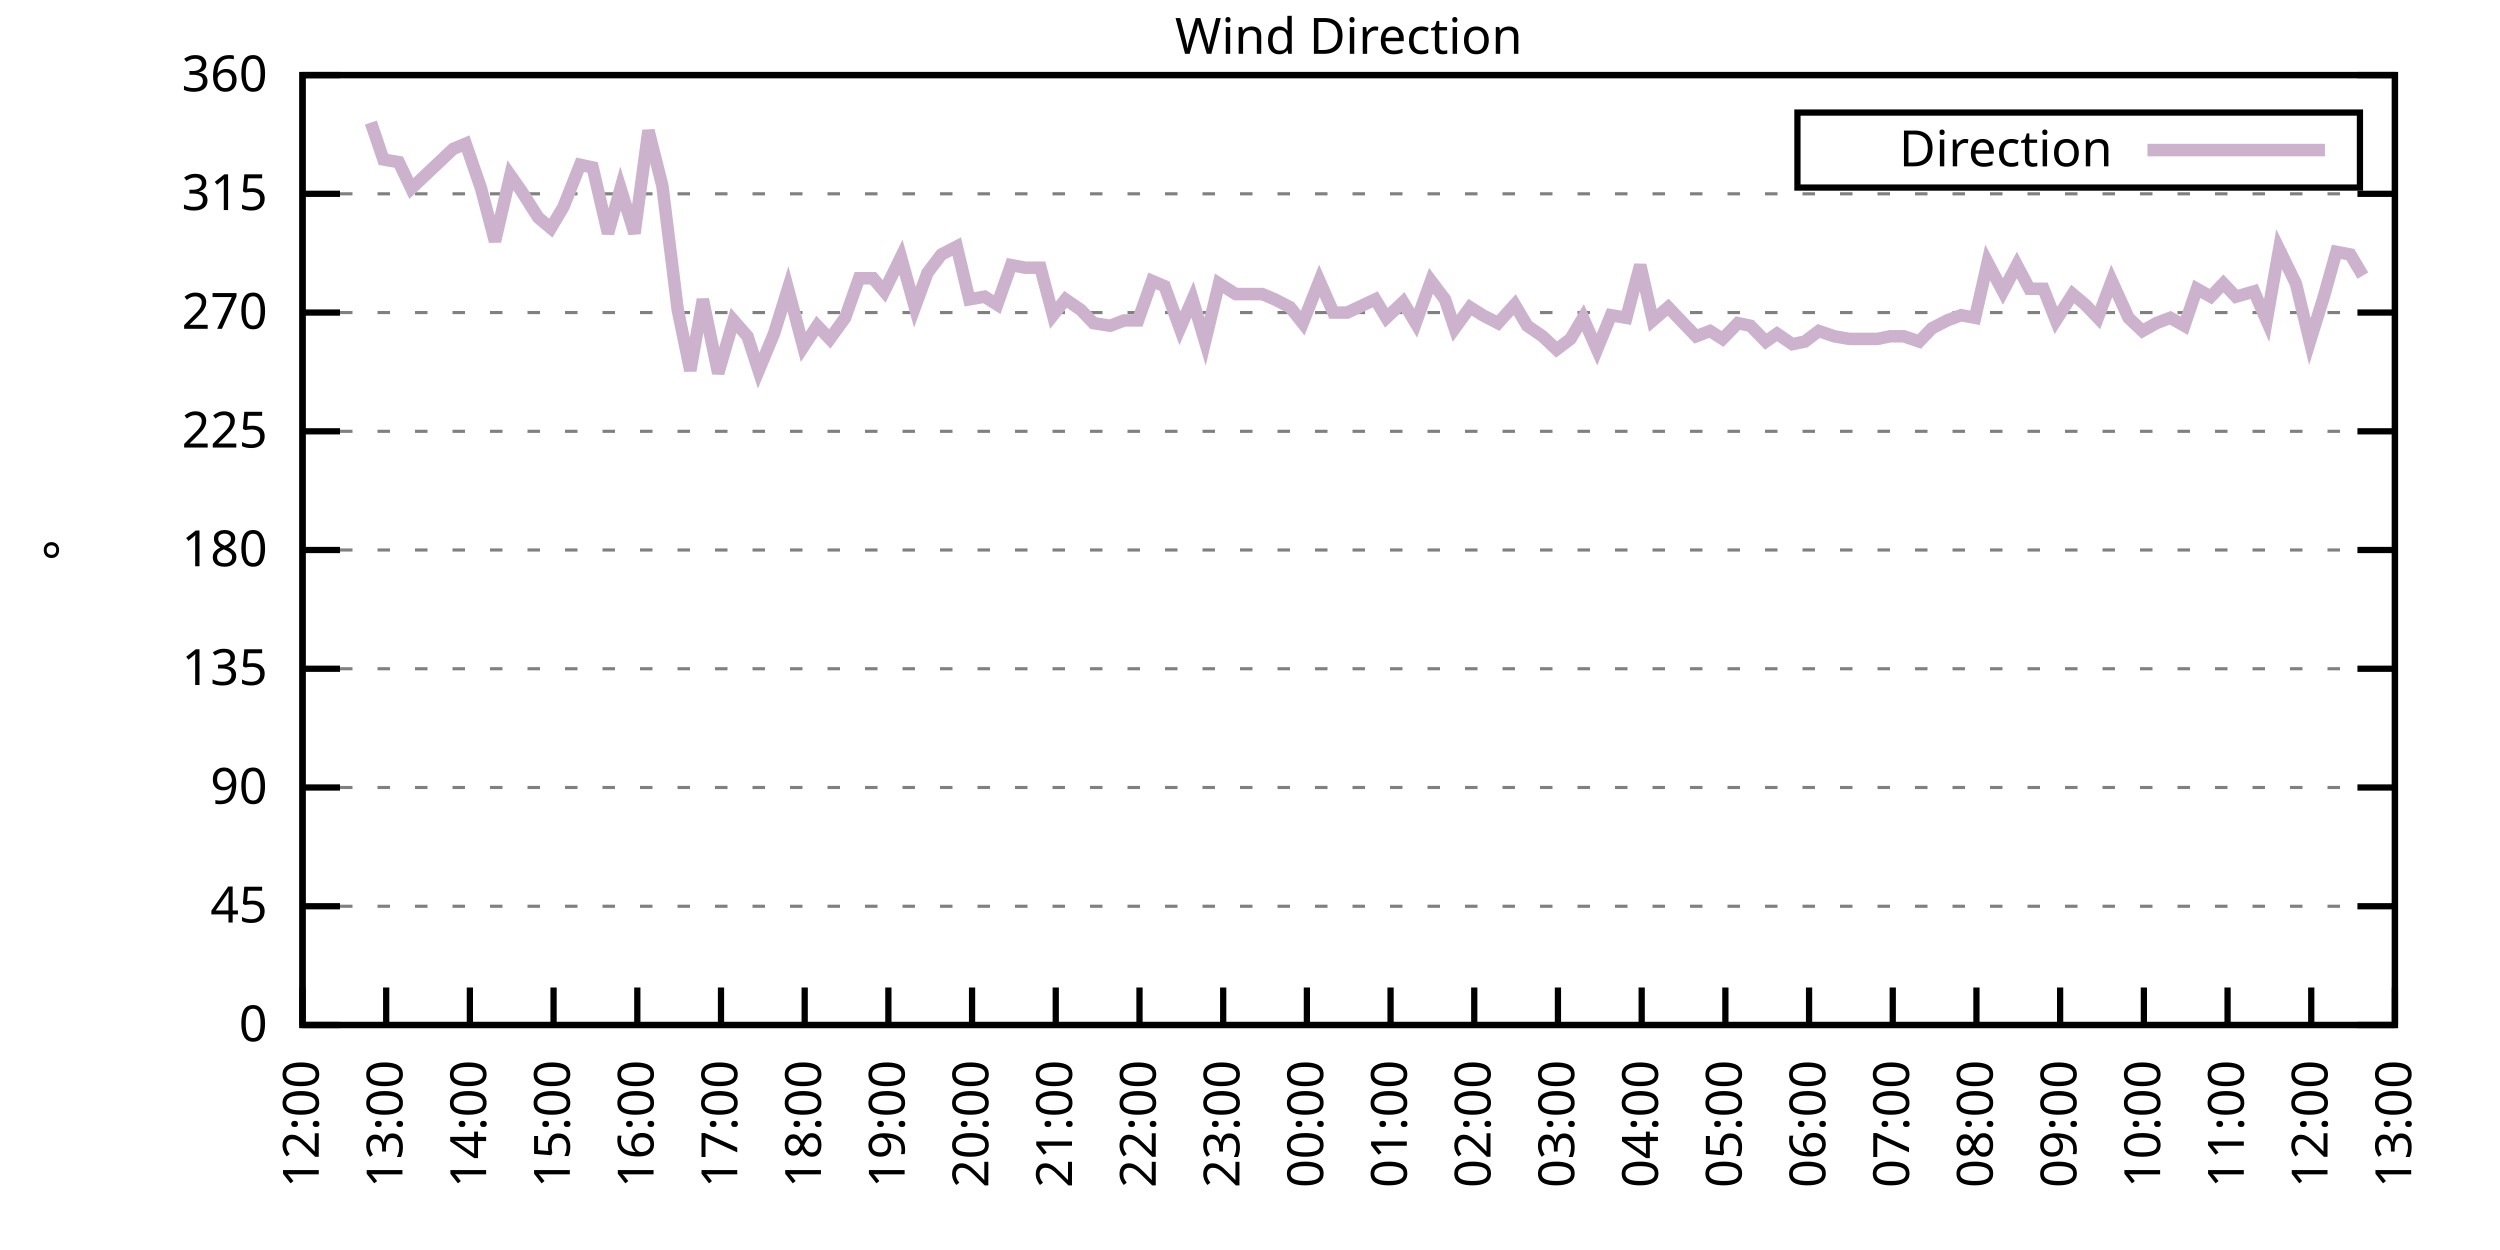
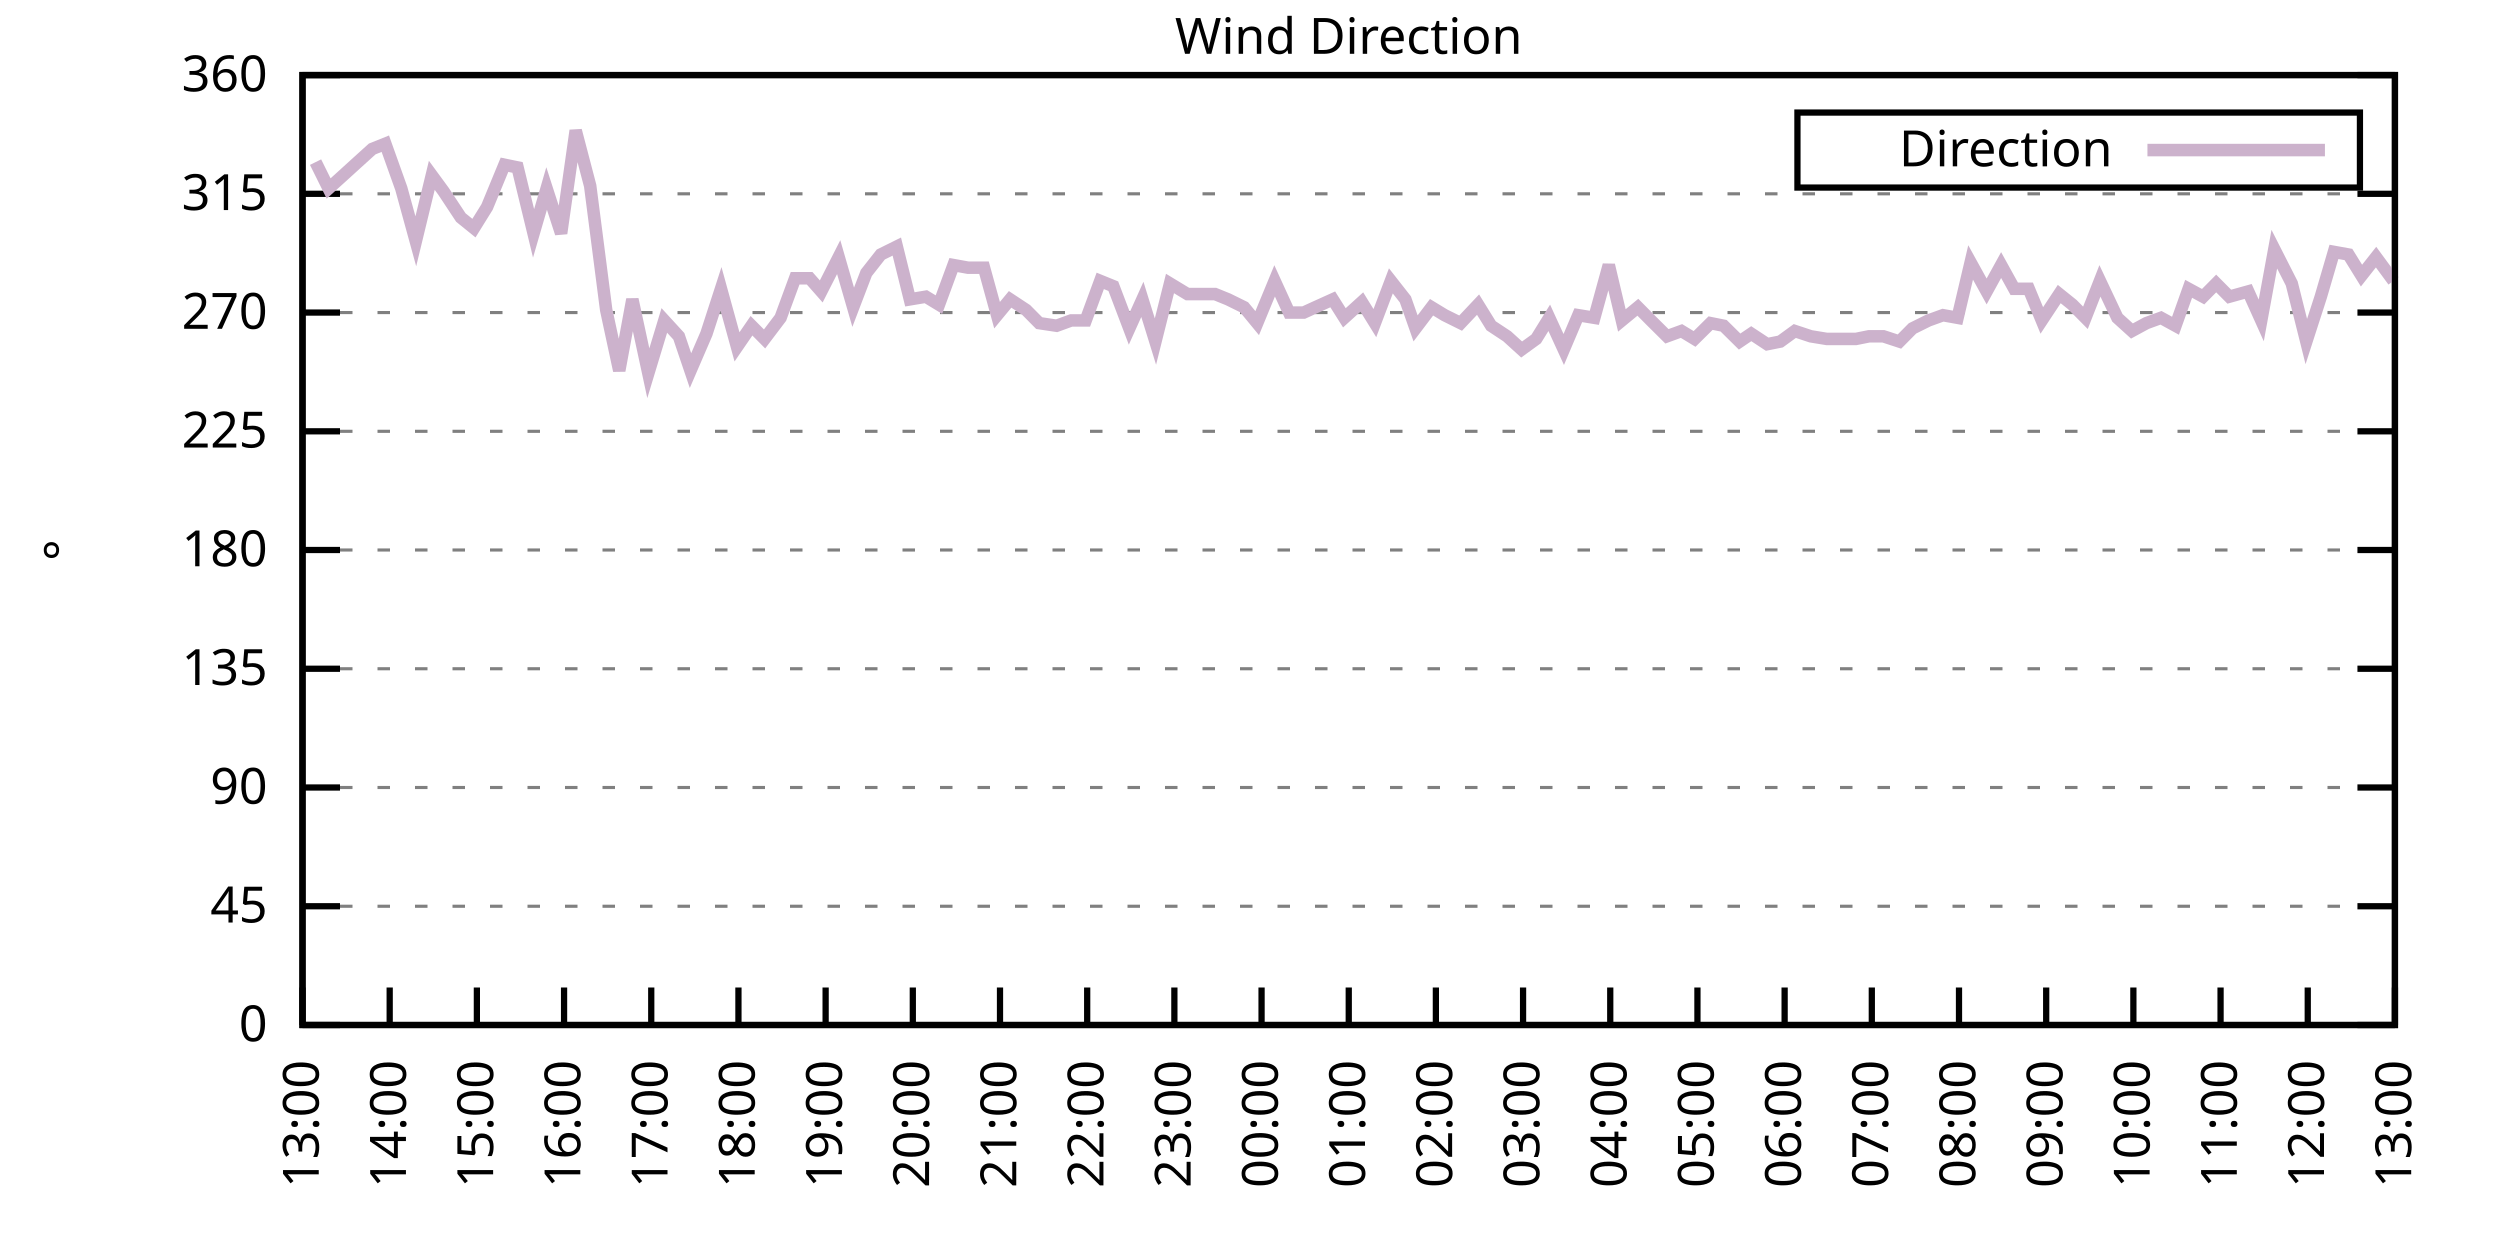
<svg xmlns="http://www.w3.org/2000/svg" xmlns:xlink="http://www.w3.org/1999/xlink" width="400" height="200" viewBox="0 0 400 200">
  <g id="gnuplot_canvas">
    <rect x="0" y="0" width="400" height="200" fill="none" />
    <defs>
      <circle id="gpDot" r="0.5" stroke-width="0.5" stroke="currentColor" />
      <path id="gpPt0" stroke-width="0.333" stroke="currentColor" d="M-1,0 h2 M0,-1 v2" />
      <path id="gpPt1" stroke-width="0.333" stroke="currentColor" d="M-1,-1 L1,1 M1,-1 L-1,1" />
      <path id="gpPt2" stroke-width="0.333" stroke="currentColor" d="M-1,0 L1,0 M0,-1 L0,1 M-1,-1 L1,1 M-1,1 L1,-1" />
      <rect id="gpPt3" stroke-width="0.333" stroke="currentColor" x="-1" y="-1" width="2" height="2" />
      <rect id="gpPt4" stroke-width="0.333" stroke="currentColor" fill="currentColor" x="-1" y="-1" width="2" height="2" />
      <circle id="gpPt5" stroke-width="0.333" stroke="currentColor" cx="0" cy="0" r="1" />
      <use xlink:href="#gpPt5" id="gpPt6" fill="currentColor" stroke="none" />
      <path id="gpPt7" stroke-width="0.333" stroke="currentColor" d="M0,-1.33 L-1.33,0.67 L1.33,0.67 z" />
      <use xlink:href="#gpPt7" id="gpPt8" fill="currentColor" stroke="none" />
      <use xlink:href="#gpPt7" id="gpPt9" stroke="currentColor" transform="rotate(180)" />
      <use xlink:href="#gpPt9" id="gpPt10" fill="currentColor" stroke="none" />
      <use xlink:href="#gpPt3" id="gpPt11" stroke="currentColor" transform="rotate(45)" />
      <use xlink:href="#gpPt11" id="gpPt12" fill="currentColor" stroke="none" />
      <path id="gpPt13" stroke-width="0.333" stroke="currentColor" d="M0,1.330 L1.265,0.411 L0.782,-1.067 L-0.782,-1.076 L-1.265,0.411 z" />
      <use xlink:href="#gpPt13" id="gpPt14" fill="currentColor" stroke="none" />
      <filter id="textbox" filterUnits="objectBoundingBox" x="0" y="0" height="1" width="1">
        <feFlood flood-color="white" flood-opacity="1" result="bgnd" />
        <feComposite in="SourceGraphic" in2="bgnd" operator="atop" />
      </filter>
      <filter id="greybox" filterUnits="objectBoundingBox" x="0" y="0" height="1" width="1">
        <feFlood flood-color="lightgrey" flood-opacity="1" result="grey" />
        <feComposite in="SourceGraphic" in2="grey" operator="atop" />
      </filter>
    </defs>
    <g fill="none" color="white" stroke="currentColor" stroke-width="1.00" stroke-linecap="butt" stroke-linejoin="miter">
</g>
    <g fill="none" color="black" stroke="currentColor" stroke-width="1.00" stroke-linecap="butt" stroke-linejoin="miter">
      <g stroke="none" shape-rendering="crispEdges">
        <polygon fill="rgb(255, 255, 255)" points="48.40,164.00 383.18,164.00 383.18,12.02 48.40,12.02 " />
      </g>
    </g>
    <g fill="none" color="black" stroke="currentColor" stroke-width="1.00" stroke-linecap="butt" stroke-linejoin="miter">
</g>
    <g fill="none" color="black" stroke="black" stroke-width="0.50" stroke-linecap="butt" stroke-linejoin="miter">
</g>
    <g fill="none" color="gray" stroke="currentColor" stroke-width="0.50" stroke-linecap="butt" stroke-linejoin="miter">
      <path stroke="gray" stroke-dasharray="2,4" class="gridline" d="M48.40,164.00 L383.19,164.00  " />
    </g>
    <g fill="none" color="gray" stroke="gray" stroke-width="1.00" stroke-linecap="butt" stroke-linejoin="miter">
</g>
    <g fill="none" color="black" stroke="currentColor" stroke-width="1.00" stroke-linecap="butt" stroke-linejoin="miter">
      <path stroke="black" d="M48.40,164.00 L54.40,164.00 M383.19,164.00 L377.19,164.00  " />
      <g transform="translate(42.80,166.60)" stroke="none" fill="black" font-family="Sans" font-size="8.00" text-anchor="end">
        <text>
          <tspan font-family="Sans"> 0</tspan>
        </text>
      </g>
    </g>
    <g fill="none" color="black" stroke="currentColor" stroke-width="1.00" stroke-linecap="butt" stroke-linejoin="miter">
</g>
    <g fill="none" color="black" stroke="black" stroke-width="0.50" stroke-linecap="butt" stroke-linejoin="miter">
</g>
    <g fill="none" color="gray" stroke="currentColor" stroke-width="0.50" stroke-linecap="butt" stroke-linejoin="miter">
      <path stroke="gray" stroke-dasharray="2,4" class="gridline" d="M48.40,145.00 L383.19,145.00  " />
    </g>
    <g fill="none" color="gray" stroke="gray" stroke-width="1.00" stroke-linecap="butt" stroke-linejoin="miter">
</g>
    <g fill="none" color="black" stroke="currentColor" stroke-width="1.00" stroke-linecap="butt" stroke-linejoin="miter">
      <path stroke="black" d="M48.40,145.00 L54.40,145.00 M383.19,145.00 L377.19,145.00  " />
      <g transform="translate(42.80,147.60)" stroke="none" fill="black" font-family="Sans" font-size="8.00" text-anchor="end">
        <text>
          <tspan font-family="Sans"> 45</tspan>
        </text>
      </g>
    </g>
    <g fill="none" color="black" stroke="currentColor" stroke-width="1.00" stroke-linecap="butt" stroke-linejoin="miter">
</g>
    <g fill="none" color="black" stroke="black" stroke-width="0.50" stroke-linecap="butt" stroke-linejoin="miter">
</g>
    <g fill="none" color="gray" stroke="currentColor" stroke-width="0.50" stroke-linecap="butt" stroke-linejoin="miter">
      <path stroke="gray" stroke-dasharray="2,4" class="gridline" d="M48.40,126.00 L383.19,126.00  " />
    </g>
    <g fill="none" color="gray" stroke="gray" stroke-width="1.00" stroke-linecap="butt" stroke-linejoin="miter">
</g>
    <g fill="none" color="black" stroke="currentColor" stroke-width="1.00" stroke-linecap="butt" stroke-linejoin="miter">
      <path stroke="black" d="M48.40,126.00 L54.40,126.00 M383.19,126.00 L377.19,126.00  " />
      <g transform="translate(42.80,128.60)" stroke="none" fill="black" font-family="Sans" font-size="8.00" text-anchor="end">
        <text>
          <tspan font-family="Sans"> 90</tspan>
        </text>
      </g>
    </g>
    <g fill="none" color="black" stroke="currentColor" stroke-width="1.00" stroke-linecap="butt" stroke-linejoin="miter">
</g>
    <g fill="none" color="black" stroke="black" stroke-width="0.50" stroke-linecap="butt" stroke-linejoin="miter">
</g>
    <g fill="none" color="gray" stroke="currentColor" stroke-width="0.50" stroke-linecap="butt" stroke-linejoin="miter">
      <path stroke="gray" stroke-dasharray="2,4" class="gridline" d="M48.40,107.00 L383.19,107.00  " />
    </g>
    <g fill="none" color="gray" stroke="gray" stroke-width="1.00" stroke-linecap="butt" stroke-linejoin="miter">
</g>
    <g fill="none" color="black" stroke="currentColor" stroke-width="1.00" stroke-linecap="butt" stroke-linejoin="miter">
      <path stroke="black" d="M48.40,107.00 L54.40,107.00 M383.19,107.00 L377.19,107.00  " />
      <g transform="translate(42.80,109.60)" stroke="none" fill="black" font-family="Sans" font-size="8.00" text-anchor="end">
        <text>
          <tspan font-family="Sans"> 135</tspan>
        </text>
      </g>
    </g>
    <g fill="none" color="black" stroke="currentColor" stroke-width="1.00" stroke-linecap="butt" stroke-linejoin="miter">
</g>
    <g fill="none" color="black" stroke="black" stroke-width="0.50" stroke-linecap="butt" stroke-linejoin="miter">
</g>
    <g fill="none" color="gray" stroke="currentColor" stroke-width="0.50" stroke-linecap="butt" stroke-linejoin="miter">
      <path stroke="gray" stroke-dasharray="2,4" class="gridline" d="M48.40,88.00 L383.19,88.00  " />
    </g>
    <g fill="none" color="gray" stroke="gray" stroke-width="1.00" stroke-linecap="butt" stroke-linejoin="miter">
</g>
    <g fill="none" color="black" stroke="currentColor" stroke-width="1.00" stroke-linecap="butt" stroke-linejoin="miter">
      <path stroke="black" d="M48.40,88.00 L54.40,88.00 M383.19,88.00 L377.19,88.00  " />
      <g transform="translate(42.80,90.60)" stroke="none" fill="black" font-family="Sans" font-size="8.00" text-anchor="end">
        <text>
          <tspan font-family="Sans"> 180</tspan>
        </text>
      </g>
    </g>
    <g fill="none" color="black" stroke="currentColor" stroke-width="1.00" stroke-linecap="butt" stroke-linejoin="miter">
</g>
    <g fill="none" color="black" stroke="black" stroke-width="0.50" stroke-linecap="butt" stroke-linejoin="miter">
</g>
    <g fill="none" color="gray" stroke="currentColor" stroke-width="0.50" stroke-linecap="butt" stroke-linejoin="miter">
      <path stroke="gray" stroke-dasharray="2,4" class="gridline" d="M48.40,69.01 L383.19,69.01  " />
    </g>
    <g fill="none" color="gray" stroke="gray" stroke-width="1.00" stroke-linecap="butt" stroke-linejoin="miter">
</g>
    <g fill="none" color="black" stroke="currentColor" stroke-width="1.00" stroke-linecap="butt" stroke-linejoin="miter">
      <path stroke="black" d="M48.40,69.01 L54.40,69.01 M383.19,69.01 L377.19,69.01  " />
      <g transform="translate(42.80,71.61)" stroke="none" fill="black" font-family="Sans" font-size="8.00" text-anchor="end">
        <text>
          <tspan font-family="Sans"> 225</tspan>
        </text>
      </g>
    </g>
    <g fill="none" color="black" stroke="currentColor" stroke-width="1.00" stroke-linecap="butt" stroke-linejoin="miter">
</g>
    <g fill="none" color="black" stroke="black" stroke-width="0.50" stroke-linecap="butt" stroke-linejoin="miter">
</g>
    <g fill="none" color="gray" stroke="currentColor" stroke-width="0.50" stroke-linecap="butt" stroke-linejoin="miter">
      <path stroke="gray" stroke-dasharray="2,4" class="gridline" d="M48.40,50.01 L383.19,50.01  " />
    </g>
    <g fill="none" color="gray" stroke="gray" stroke-width="1.00" stroke-linecap="butt" stroke-linejoin="miter">
</g>
    <g fill="none" color="black" stroke="currentColor" stroke-width="1.00" stroke-linecap="butt" stroke-linejoin="miter">
      <path stroke="black" d="M48.40,50.01 L54.40,50.01 M383.19,50.01 L377.19,50.01  " />
      <g transform="translate(42.80,52.61)" stroke="none" fill="black" font-family="Sans" font-size="8.00" text-anchor="end">
        <text>
          <tspan font-family="Sans"> 270</tspan>
        </text>
      </g>
    </g>
    <g fill="none" color="black" stroke="currentColor" stroke-width="1.00" stroke-linecap="butt" stroke-linejoin="miter">
</g>
    <g fill="none" color="black" stroke="black" stroke-width="0.50" stroke-linecap="butt" stroke-linejoin="miter">
</g>
    <g fill="none" color="gray" stroke="currentColor" stroke-width="0.50" stroke-linecap="butt" stroke-linejoin="miter">
      <path stroke="gray" stroke-dasharray="2,4" class="gridline" d="M48.40,31.01 L383.19,31.01  " />
    </g>
    <g fill="none" color="gray" stroke="gray" stroke-width="1.00" stroke-linecap="butt" stroke-linejoin="miter">
</g>
    <g fill="none" color="black" stroke="currentColor" stroke-width="1.00" stroke-linecap="butt" stroke-linejoin="miter">
      <path stroke="black" d="M48.40,31.01 L54.40,31.01 M383.19,31.01 L377.19,31.01  " />
      <g transform="translate(42.80,33.61)" stroke="none" fill="black" font-family="Sans" font-size="8.00" text-anchor="end">
        <text>
          <tspan font-family="Sans"> 315</tspan>
        </text>
      </g>
    </g>
    <g fill="none" color="black" stroke="currentColor" stroke-width="1.00" stroke-linecap="butt" stroke-linejoin="miter">
</g>
    <g fill="none" color="black" stroke="black" stroke-width="0.50" stroke-linecap="butt" stroke-linejoin="miter">
</g>
    <g fill="none" color="gray" stroke="currentColor" stroke-width="0.50" stroke-linecap="butt" stroke-linejoin="miter">
      <path stroke="gray" stroke-dasharray="2,4" class="gridline" d="M48.40,12.01 L383.19,12.01  " />
    </g>
    <g fill="none" color="gray" stroke="gray" stroke-width="1.00" stroke-linecap="butt" stroke-linejoin="miter">
</g>
    <g fill="none" color="black" stroke="currentColor" stroke-width="1.00" stroke-linecap="butt" stroke-linejoin="miter">
      <path stroke="black" d="M48.40,12.01 L54.40,12.01 M383.19,12.01 L377.19,12.01  " />
      <g transform="translate(42.80,14.61)" stroke="none" fill="black" font-family="Sans" font-size="8.00" text-anchor="end">
        <text>
          <tspan font-family="Sans"> 360</tspan>
        </text>
      </g>
    </g>
    <g fill="none" color="black" stroke="currentColor" stroke-width="1.00" stroke-linecap="butt" stroke-linejoin="miter">
      <path stroke="black" d="M48.40,164.00 L48.40,158.00  " />
      <g transform="translate(51.00,169.60) rotate(270.00)" stroke="none" fill="black" font-family="Sans" font-size="8.00" text-anchor="end">
        <text>
-           <tspan font-family="Sans">12:00</tspan>
-         </text>
-       </g>
-     </g>
-     <g fill="none" color="black" stroke="currentColor" stroke-width="1.00" stroke-linecap="butt" stroke-linejoin="miter">
-       <path stroke="black" d="M61.79,164.00 L61.79,158.00  " />
-       <g transform="translate(64.39,169.60) rotate(270.00)" stroke="none" fill="black" font-family="Sans" font-size="8.00" text-anchor="end">
-         <text>
          <tspan font-family="Sans">13:00</tspan>
        </text>
      </g>
    </g>
    <g fill="none" color="black" stroke="currentColor" stroke-width="1.00" stroke-linecap="butt" stroke-linejoin="miter">
-       <path stroke="black" d="M75.18,164.00 L75.18,158.00  " />
-       <g transform="translate(77.78,169.60) rotate(270.00)" stroke="none" fill="black" font-family="Sans" font-size="8.00" text-anchor="end">
+       <path stroke="black" d="M62.35,164.00 L62.35,158.00  " />
+       <g transform="translate(64.95,169.60) rotate(270.00)" stroke="none" fill="black" font-family="Sans" font-size="8.00" text-anchor="end">
        <text>
          <tspan font-family="Sans">14:00</tspan>
        </text>
      </g>
    </g>
    <g fill="none" color="black" stroke="currentColor" stroke-width="1.00" stroke-linecap="butt" stroke-linejoin="miter">
-       <path stroke="black" d="M88.57,164.00 L88.57,158.00  " />
-       <g transform="translate(91.17,169.60) rotate(270.00)" stroke="none" fill="black" font-family="Sans" font-size="8.00" text-anchor="end">
+       <path stroke="black" d="M76.30,164.00 L76.30,158.00  " />
+       <g transform="translate(78.90,169.60) rotate(270.00)" stroke="none" fill="black" font-family="Sans" font-size="8.00" text-anchor="end">
        <text>
          <tspan font-family="Sans">15:00</tspan>
        </text>
      </g>
    </g>
    <g fill="none" color="black" stroke="currentColor" stroke-width="1.00" stroke-linecap="butt" stroke-linejoin="miter">
-       <path stroke="black" d="M101.97,164.00 L101.97,158.00  " />
-       <g transform="translate(104.57,169.60) rotate(270.00)" stroke="none" fill="black" font-family="Sans" font-size="8.00" text-anchor="end">
+       <path stroke="black" d="M90.25,164.00 L90.25,158.00  " />
+       <g transform="translate(92.85,169.60) rotate(270.00)" stroke="none" fill="black" font-family="Sans" font-size="8.00" text-anchor="end">
        <text>
          <tspan font-family="Sans">16:00</tspan>
        </text>
      </g>
    </g>
    <g fill="none" color="black" stroke="currentColor" stroke-width="1.00" stroke-linecap="butt" stroke-linejoin="miter">
-       <path stroke="black" d="M115.36,164.00 L115.36,158.00  " />
-       <g transform="translate(117.96,169.60) rotate(270.00)" stroke="none" fill="black" font-family="Sans" font-size="8.00" text-anchor="end">
+       <path stroke="black" d="M104.20,164.00 L104.20,158.00  " />
+       <g transform="translate(106.80,169.60) rotate(270.00)" stroke="none" fill="black" font-family="Sans" font-size="8.00" text-anchor="end">
        <text>
          <tspan font-family="Sans">17:00</tspan>
        </text>
      </g>
    </g>
    <g fill="none" color="black" stroke="currentColor" stroke-width="1.00" stroke-linecap="butt" stroke-linejoin="miter">
-       <path stroke="black" d="M128.75,164.00 L128.75,158.00  " />
-       <g transform="translate(131.35,169.60) rotate(270.00)" stroke="none" fill="black" font-family="Sans" font-size="8.00" text-anchor="end">
+       <path stroke="black" d="M118.15,164.00 L118.15,158.00  " />
+       <g transform="translate(120.75,169.60) rotate(270.00)" stroke="none" fill="black" font-family="Sans" font-size="8.00" text-anchor="end">
        <text>
          <tspan font-family="Sans">18:00</tspan>
        </text>
      </g>
    </g>
    <g fill="none" color="black" stroke="currentColor" stroke-width="1.00" stroke-linecap="butt" stroke-linejoin="miter">
-       <path stroke="black" d="M142.14,164.00 L142.14,158.00  " />
-       <g transform="translate(144.74,169.60) rotate(270.00)" stroke="none" fill="black" font-family="Sans" font-size="8.00" text-anchor="end">
+       <path stroke="black" d="M132.10,164.00 L132.10,158.00  " />
+       <g transform="translate(134.70,169.60) rotate(270.00)" stroke="none" fill="black" font-family="Sans" font-size="8.00" text-anchor="end">
        <text>
          <tspan font-family="Sans">19:00</tspan>
        </text>
      </g>
    </g>
    <g fill="none" color="black" stroke="currentColor" stroke-width="1.00" stroke-linecap="butt" stroke-linejoin="miter">
-       <path stroke="black" d="M155.53,164.00 L155.53,158.00  " />
-       <g transform="translate(158.13,169.60) rotate(270.00)" stroke="none" fill="black" font-family="Sans" font-size="8.00" text-anchor="end">
+       <path stroke="black" d="M146.05,164.00 L146.05,158.00  " />
+       <g transform="translate(148.65,169.60) rotate(270.00)" stroke="none" fill="black" font-family="Sans" font-size="8.00" text-anchor="end">
        <text>
          <tspan font-family="Sans">20:00</tspan>
        </text>
      </g>
    </g>
    <g fill="none" color="black" stroke="currentColor" stroke-width="1.00" stroke-linecap="butt" stroke-linejoin="miter">
-       <path stroke="black" d="M168.92,164.00 L168.92,158.00  " />
-       <g transform="translate(171.52,169.60) rotate(270.00)" stroke="none" fill="black" font-family="Sans" font-size="8.00" text-anchor="end">
+       <path stroke="black" d="M160.00,164.00 L160.00,158.00  " />
+       <g transform="translate(162.60,169.60) rotate(270.00)" stroke="none" fill="black" font-family="Sans" font-size="8.00" text-anchor="end">
        <text>
          <tspan font-family="Sans">21:00</tspan>
        </text>
      </g>
    </g>
    <g fill="none" color="black" stroke="currentColor" stroke-width="1.00" stroke-linecap="butt" stroke-linejoin="miter">
-       <path stroke="black" d="M182.32,164.00 L182.32,158.00  " />
-       <g transform="translate(184.92,169.60) rotate(270.00)" stroke="none" fill="black" font-family="Sans" font-size="8.00" text-anchor="end">
+       <path stroke="black" d="M173.95,164.00 L173.95,158.00  " />
+       <g transform="translate(176.55,169.60) rotate(270.00)" stroke="none" fill="black" font-family="Sans" font-size="8.00" text-anchor="end">
        <text>
          <tspan font-family="Sans">22:00</tspan>
        </text>
      </g>
    </g>
    <g fill="none" color="black" stroke="currentColor" stroke-width="1.00" stroke-linecap="butt" stroke-linejoin="miter">
-       <path stroke="black" d="M195.71,164.00 L195.71,158.00  " />
-       <g transform="translate(198.31,169.60) rotate(270.00)" stroke="none" fill="black" font-family="Sans" font-size="8.00" text-anchor="end">
+       <path stroke="black" d="M187.90,164.00 L187.90,158.00  " />
+       <g transform="translate(190.50,169.60) rotate(270.00)" stroke="none" fill="black" font-family="Sans" font-size="8.00" text-anchor="end">
        <text>
          <tspan font-family="Sans">23:00</tspan>
        </text>
      </g>
    </g>
    <g fill="none" color="black" stroke="currentColor" stroke-width="1.00" stroke-linecap="butt" stroke-linejoin="miter">
-       <path stroke="black" d="M209.10,164.00 L209.10,158.00  " />
-       <g transform="translate(211.70,169.60) rotate(270.00)" stroke="none" fill="black" font-family="Sans" font-size="8.00" text-anchor="end">
+       <path stroke="black" d="M201.85,164.00 L201.85,158.00  " />
+       <g transform="translate(204.45,169.60) rotate(270.00)" stroke="none" fill="black" font-family="Sans" font-size="8.00" text-anchor="end">
        <text>
          <tspan font-family="Sans">00:00</tspan>
        </text>
      </g>
    </g>
    <g fill="none" color="black" stroke="currentColor" stroke-width="1.00" stroke-linecap="butt" stroke-linejoin="miter">
-       <path stroke="black" d="M222.49,164.00 L222.49,158.00  " />
-       <g transform="translate(225.09,169.60) rotate(270.00)" stroke="none" fill="black" font-family="Sans" font-size="8.00" text-anchor="end">
+       <path stroke="black" d="M215.80,164.00 L215.80,158.00  " />
+       <g transform="translate(218.40,169.60) rotate(270.00)" stroke="none" fill="black" font-family="Sans" font-size="8.00" text-anchor="end">
        <text>
          <tspan font-family="Sans">01:00</tspan>
        </text>
      </g>
    </g>
    <g fill="none" color="black" stroke="currentColor" stroke-width="1.00" stroke-linecap="butt" stroke-linejoin="miter">
-       <path stroke="black" d="M235.88,164.00 L235.88,158.00  " />
-       <g transform="translate(238.48,169.60) rotate(270.00)" stroke="none" fill="black" font-family="Sans" font-size="8.00" text-anchor="end">
+       <path stroke="black" d="M229.74,164.00 L229.74,158.00  " />
+       <g transform="translate(232.34,169.60) rotate(270.00)" stroke="none" fill="black" font-family="Sans" font-size="8.00" text-anchor="end">
        <text>
          <tspan font-family="Sans">02:00</tspan>
        </text>
      </g>
    </g>
    <g fill="none" color="black" stroke="currentColor" stroke-width="1.00" stroke-linecap="butt" stroke-linejoin="miter">
-       <path stroke="black" d="M249.27,164.00 L249.27,158.00  " />
-       <g transform="translate(251.87,169.60) rotate(270.00)" stroke="none" fill="black" font-family="Sans" font-size="8.00" text-anchor="end">
+       <path stroke="black" d="M243.69,164.00 L243.69,158.00  " />
+       <g transform="translate(246.29,169.60) rotate(270.00)" stroke="none" fill="black" font-family="Sans" font-size="8.00" text-anchor="end">
        <text>
          <tspan font-family="Sans">03:00</tspan>
        </text>
      </g>
    </g>
    <g fill="none" color="black" stroke="currentColor" stroke-width="1.00" stroke-linecap="butt" stroke-linejoin="miter">
-       <path stroke="black" d="M262.67,164.00 L262.67,158.00  " />
-       <g transform="translate(265.27,169.60) rotate(270.00)" stroke="none" fill="black" font-family="Sans" font-size="8.00" text-anchor="end">
+       <path stroke="black" d="M257.64,164.00 L257.64,158.00  " />
+       <g transform="translate(260.24,169.60) rotate(270.00)" stroke="none" fill="black" font-family="Sans" font-size="8.00" text-anchor="end">
        <text>
          <tspan font-family="Sans">04:00</tspan>
        </text>
      </g>
    </g>
    <g fill="none" color="black" stroke="currentColor" stroke-width="1.00" stroke-linecap="butt" stroke-linejoin="miter">
-       <path stroke="black" d="M276.06,164.00 L276.06,158.00  " />
-       <g transform="translate(278.66,169.60) rotate(270.00)" stroke="none" fill="black" font-family="Sans" font-size="8.00" text-anchor="end">
+       <path stroke="black" d="M271.59,164.00 L271.59,158.00  " />
+       <g transform="translate(274.19,169.60) rotate(270.00)" stroke="none" fill="black" font-family="Sans" font-size="8.00" text-anchor="end">
        <text>
          <tspan font-family="Sans">05:00</tspan>
        </text>
      </g>
    </g>
    <g fill="none" color="black" stroke="currentColor" stroke-width="1.00" stroke-linecap="butt" stroke-linejoin="miter">
-       <path stroke="black" d="M289.45,164.00 L289.45,158.00  " />
-       <g transform="translate(292.05,169.60) rotate(270.00)" stroke="none" fill="black" font-family="Sans" font-size="8.00" text-anchor="end">
+       <path stroke="black" d="M285.54,164.00 L285.54,158.00  " />
+       <g transform="translate(288.14,169.60) rotate(270.00)" stroke="none" fill="black" font-family="Sans" font-size="8.00" text-anchor="end">
        <text>
          <tspan font-family="Sans">06:00</tspan>
        </text>
      </g>
    </g>
    <g fill="none" color="black" stroke="currentColor" stroke-width="1.00" stroke-linecap="butt" stroke-linejoin="miter">
-       <path stroke="black" d="M302.84,164.00 L302.84,158.00  " />
-       <g transform="translate(305.44,169.60) rotate(270.00)" stroke="none" fill="black" font-family="Sans" font-size="8.00" text-anchor="end">
+       <path stroke="black" d="M299.49,164.00 L299.49,158.00  " />
+       <g transform="translate(302.09,169.60) rotate(270.00)" stroke="none" fill="black" font-family="Sans" font-size="8.00" text-anchor="end">
        <text>
          <tspan font-family="Sans">07:00</tspan>
        </text>
      </g>
    </g>
    <g fill="none" color="black" stroke="currentColor" stroke-width="1.00" stroke-linecap="butt" stroke-linejoin="miter">
-       <path stroke="black" d="M316.23,164.00 L316.23,158.00  " />
-       <g transform="translate(318.83,169.60) rotate(270.00)" stroke="none" fill="black" font-family="Sans" font-size="8.00" text-anchor="end">
+       <path stroke="black" d="M313.44,164.00 L313.44,158.00  " />
+       <g transform="translate(316.04,169.60) rotate(270.00)" stroke="none" fill="black" font-family="Sans" font-size="8.00" text-anchor="end">
        <text>
          <tspan font-family="Sans">08:00</tspan>
        </text>
      </g>
    </g>
    <g fill="none" color="black" stroke="currentColor" stroke-width="1.00" stroke-linecap="butt" stroke-linejoin="miter">
-       <path stroke="black" d="M329.62,164.00 L329.62,158.00  " />
-       <g transform="translate(332.22,169.60) rotate(270.00)" stroke="none" fill="black" font-family="Sans" font-size="8.00" text-anchor="end">
+       <path stroke="black" d="M327.39,164.00 L327.39,158.00  " />
+       <g transform="translate(329.99,169.60) rotate(270.00)" stroke="none" fill="black" font-family="Sans" font-size="8.00" text-anchor="end">
        <text>
          <tspan font-family="Sans">09:00</tspan>
        </text>
      </g>
    </g>
    <g fill="none" color="black" stroke="currentColor" stroke-width="1.00" stroke-linecap="butt" stroke-linejoin="miter">
-       <path stroke="black" d="M343.02,164.00 L343.02,158.00  " />
-       <g transform="translate(345.62,169.60) rotate(270.00)" stroke="none" fill="black" font-family="Sans" font-size="8.00" text-anchor="end">
+       <path stroke="black" d="M341.34,164.00 L341.34,158.00  " />
+       <g transform="translate(343.94,169.60) rotate(270.00)" stroke="none" fill="black" font-family="Sans" font-size="8.00" text-anchor="end">
        <text>
          <tspan font-family="Sans">10:00</tspan>
        </text>
      </g>
    </g>
    <g fill="none" color="black" stroke="currentColor" stroke-width="1.00" stroke-linecap="butt" stroke-linejoin="miter">
-       <path stroke="black" d="M356.41,164.00 L356.41,158.00  " />
-       <g transform="translate(359.01,169.60) rotate(270.00)" stroke="none" fill="black" font-family="Sans" font-size="8.00" text-anchor="end">
+       <path stroke="black" d="M355.29,164.00 L355.29,158.00  " />
+       <g transform="translate(357.89,169.60) rotate(270.00)" stroke="none" fill="black" font-family="Sans" font-size="8.00" text-anchor="end">
        <text>
          <tspan font-family="Sans">11:00</tspan>
        </text>
      </g>
    </g>
    <g fill="none" color="black" stroke="currentColor" stroke-width="1.00" stroke-linecap="butt" stroke-linejoin="miter">
-       <path stroke="black" d="M369.80,164.00 L369.80,158.00  " />
-       <g transform="translate(372.40,169.60) rotate(270.00)" stroke="none" fill="black" font-family="Sans" font-size="8.00" text-anchor="end">
+       <path stroke="black" d="M369.24,164.00 L369.24,158.00  " />
+       <g transform="translate(371.84,169.60) rotate(270.00)" stroke="none" fill="black" font-family="Sans" font-size="8.00" text-anchor="end">
        <text>
          <tspan font-family="Sans">12:00</tspan>
        </text>
      </g>
    </g>
    <g fill="none" color="black" stroke="currentColor" stroke-width="1.00" stroke-linecap="butt" stroke-linejoin="miter">
      <path stroke="black" d="M383.19,164.00 L383.19,158.00  " />
      <g transform="translate(385.79,169.60) rotate(270.00)" stroke="none" fill="black" font-family="Sans" font-size="8.00" text-anchor="end">
        <text>
          <tspan font-family="Sans">13:00</tspan>
        </text>
      </g>
    </g>
    <g fill="none" color="black" stroke="currentColor" stroke-width="1.00" stroke-linecap="butt" stroke-linejoin="miter">
</g>
    <g fill="none" color="black" stroke="currentColor" stroke-width="1.00" stroke-linecap="butt" stroke-linejoin="miter">
      <path stroke="black" d="M48.40,12.01 L48.40,164.00 L383.19,164.00 L383.19,12.01 L48.40,12.01 Z  " />
    </g>
    <g fill="none" color="black" stroke="currentColor" stroke-width="1.00" stroke-linecap="butt" stroke-linejoin="miter">
</g>
    <g fill="none" color="black" stroke="currentColor" stroke-width="1.00" stroke-linecap="butt" stroke-linejoin="miter">
      <path stroke="black" d="M287.59,30.01 L287.59,18.01 L377.59,18.01 L377.59,30.01 L287.59,30.01 Z  " />
    </g>
    <g id="Wind_direction_plot_1">
      <g fill="none" color="white" stroke="black" stroke-width="2.00" stroke-linecap="butt" stroke-linejoin="miter">
</g>
      <g fill="none" color="black" stroke="currentColor" stroke-width="2.00" stroke-linecap="butt" stroke-linejoin="miter">
        <g transform="translate(337.99,26.61)" stroke="none" fill="black" font-family="Sans" font-size="8.00" text-anchor="end">
          <text>
            <tspan font-family="Sans">Direction</tspan>
          </text>
        </g>
      </g>
      <g fill="none" color="black" stroke="currentColor" stroke-width="2.00" stroke-linecap="butt" stroke-linejoin="miter">
-         <path stroke="rgb(204, 178, 204)" d="M343.59,24.01 L371.99,24.01 M59.34,19.61 L61.35,25.52 L63.80,25.94 L65.81,30.16 L68.04,28.05 L70.27,25.94   L72.50,23.83 L74.51,22.99 L76.97,30.16 L79.20,38.61 L81.66,28.05 L83.44,30.59 L86.12,34.81 L88.13,36.50   L90.14,33.12 L92.82,26.36 L94.82,26.79 L97.28,37.34 L99.29,30.16 L101.52,37.34 L103.75,20.88 L105.98,29.74   L108.44,49.59 L110.45,59.30 L112.46,47.90 L114.91,59.72 L117.37,51.27 L119.60,53.81 L121.38,59.30 L123.84,53.39   L126.07,46.21 L128.53,55.50 L130.76,52.12 L132.77,54.23 L135.22,50.85 L137.45,44.52 L139.69,44.52 L141.47,46.63   L144.15,41.14 L146.38,49.16 L148.39,43.67 L150.62,40.72 L153.08,39.45 L155.09,47.90 L157.54,47.47 L159.55,48.74   L161.78,42.41 L164.01,42.83 L166.47,42.83 L168.48,50.43 L170.49,47.90 L172.94,49.59 L174.95,51.70 L177.63,52.12   L179.86,51.27 L182.09,51.27 L184.32,44.94 L186.33,45.79 L188.79,52.54 L190.80,47.90 L192.81,54.65 L195.04,45.36   L197.72,47.05 L199.95,47.05 L201.96,47.05 L203.97,47.90 L206.42,49.16 L208.43,51.70 L211.11,44.94 L213.34,50.01   L215.57,50.01 L217.36,49.16 L220.04,47.90 L221.82,50.85 L224.50,48.32 L226.51,51.70 L228.96,44.94 L231.20,47.90   L232.76,52.54 L235.21,49.16 L237.22,50.43 L239.68,51.70 L242.36,48.74 L244.36,52.12 L246.82,53.81 L249.05,55.92   L251.28,54.23 L253.29,50.85 L255.52,55.92 L257.76,50.43 L260.21,50.85 L262.44,42.41 L264.45,51.27 L266.91,49.16   L268.92,51.27 L271.37,53.81 L273.60,52.96 L275.61,54.23 L278.07,51.70 L280.07,52.12 L282.53,54.65 L284.32,53.39   L286.77,55.07 L288.78,54.65 L291.01,52.96 L293.47,53.81 L295.92,54.23 L298.15,54.23 L300.39,54.23 L302.39,53.81   L304.63,53.81 L307.08,54.65 L309.09,52.54 L311.54,51.27 L313.78,50.43 L316.01,50.85 L318.02,41.99 L320.47,46.63   L322.70,42.41 L324.71,46.21 L326.95,46.21 L328.95,51.27 L331.63,47.05 L333.64,48.74 L335.65,50.85 L337.88,44.94   L340.56,50.85 L342.79,52.96 L345.02,51.70 L347.26,50.85 L349.49,52.12 L351.50,46.21 L353.73,47.47 L355.74,45.36   L357.75,47.47 L360.65,46.63 L362.66,51.27 L364.66,39.87 L367.34,45.36 L369.58,54.65 L371.81,47.47 L373.82,40.30   L376.05,40.72 L378.06,44.10  " />
+         <path stroke="rgb(204, 178, 204)" d="M343.59,24.01 L371.99,24.01 M50.49,25.94 L52.58,30.16 L54.91,28.05 L57.23,25.94 L59.56,23.83 L61.65,22.99   L64.21,30.16 L66.53,38.61 L69.09,28.05 L70.95,30.59 L73.74,34.81 L75.83,36.50 L77.93,33.12 L80.72,26.36   L82.81,26.79 L85.37,37.34 L87.46,30.16 L89.78,37.34 L92.11,20.88 L94.43,29.74 L96.99,49.59 L99.08,59.30   L101.18,47.90 L103.73,59.72 L106.29,51.27 L108.62,53.81 L110.48,59.30 L113.03,53.39 L115.36,46.21 L117.92,55.50   L120.24,52.12 L122.33,54.23 L124.89,50.85 L127.22,44.52 L129.54,44.52 L131.40,46.63 L134.19,41.14 L136.51,49.16   L138.61,43.67 L140.93,40.72 L143.49,39.45 L145.58,47.90 L148.14,47.47 L150.23,48.74 L152.56,42.41 L154.88,42.83   L157.44,42.83 L159.53,50.43 L161.62,47.90 L164.18,49.59 L166.27,51.70 L169.06,52.12 L171.39,51.27 L173.71,51.27   L176.04,44.94 L178.13,45.79 L180.69,52.54 L182.78,47.90 L184.87,54.65 L187.20,45.36 L189.99,47.05 L192.31,47.05   L194.41,47.05 L196.50,47.90 L199.06,49.16 L201.15,51.70 L203.94,44.94 L206.26,50.01 L208.59,50.01 L210.45,49.16   L213.24,47.90 L215.10,50.85 L217.89,48.32 L219.98,51.70 L222.54,44.94 L224.86,47.90 L226.49,52.54 L229.05,49.16   L231.14,50.43 L233.70,51.70 L236.49,48.74 L238.58,52.12 L241.14,53.81 L243.46,55.92 L245.79,54.23 L247.88,50.85   L250.20,55.92 L252.53,50.43 L255.09,50.85 L257.41,42.41 L259.50,51.27 L262.06,49.16 L264.15,51.27 L266.71,53.81   L269.04,52.96 L271.13,54.23 L273.69,51.70 L275.78,52.12 L278.34,54.65 L280.20,53.39 L282.75,55.07 L284.85,54.65   L287.17,52.96 L289.73,53.81 L292.29,54.23 L294.61,54.23 L296.94,54.23 L299.03,53.81 L301.35,53.81 L303.91,54.65   L306.00,52.54 L308.56,51.27 L310.88,50.43 L313.21,50.85 L315.30,41.99 L317.86,46.63 L320.18,42.41 L322.28,46.21   L324.60,46.21 L326.69,51.27 L329.48,47.05 L331.58,48.74 L333.67,50.85 L335.99,44.94 L338.78,50.85 L341.11,52.96   L343.43,51.70 L345.76,50.85 L348.08,52.12 L350.18,46.21 L352.50,47.47 L354.59,45.36 L356.69,47.47 L359.71,46.63   L361.80,51.27 L363.89,39.87 L366.68,45.36 L369.01,54.65 L371.33,47.47 L373.43,40.30 L375.75,40.72 L377.84,44.10   L380.17,41.14 L382.96,44.94  " />
      </g>
    </g>
    <g fill="none" color="black" stroke="currentColor" stroke-width="2.00" stroke-linecap="butt" stroke-linejoin="miter">
</g>
    <g fill="none" color="black" stroke="black" stroke-width="1.00" stroke-linecap="butt" stroke-linejoin="miter">
</g>
    <g fill="none" color="black" stroke="currentColor" stroke-width="1.00" stroke-linecap="butt" stroke-linejoin="miter">
      <path stroke="black" d="M48.40,12.01 L48.40,164.00 L383.19,164.00 L383.19,12.01 L48.40,12.01 Z  " />
      <g transform="translate(12.80,88.01) rotate(270.00)" stroke="none" fill="black" font-family="Sans" font-size="8.00" text-anchor="middle">
        <text>
          <tspan font-family="Sans">°</tspan>
        </text>
      </g>
    </g>
    <g fill="none" color="black" stroke="currentColor" stroke-width="1.00" stroke-linecap="butt" stroke-linejoin="miter">
</g>
    <g fill="none" color="black" stroke="currentColor" stroke-width="1.00" stroke-linecap="butt" stroke-linejoin="miter">
      <g transform="translate(215.79,8.61)" stroke="none" fill="black" font-family="Sans" font-size="8.00" text-anchor="middle">
        <text>
          <tspan font-family="Sans">Wind Direction</tspan>
        </text>
      </g>
    </g>
    <g fill="none" color="black" stroke="currentColor" stroke-width="1.00" stroke-linecap="butt" stroke-linejoin="miter">
</g>
  </g>
</svg>
